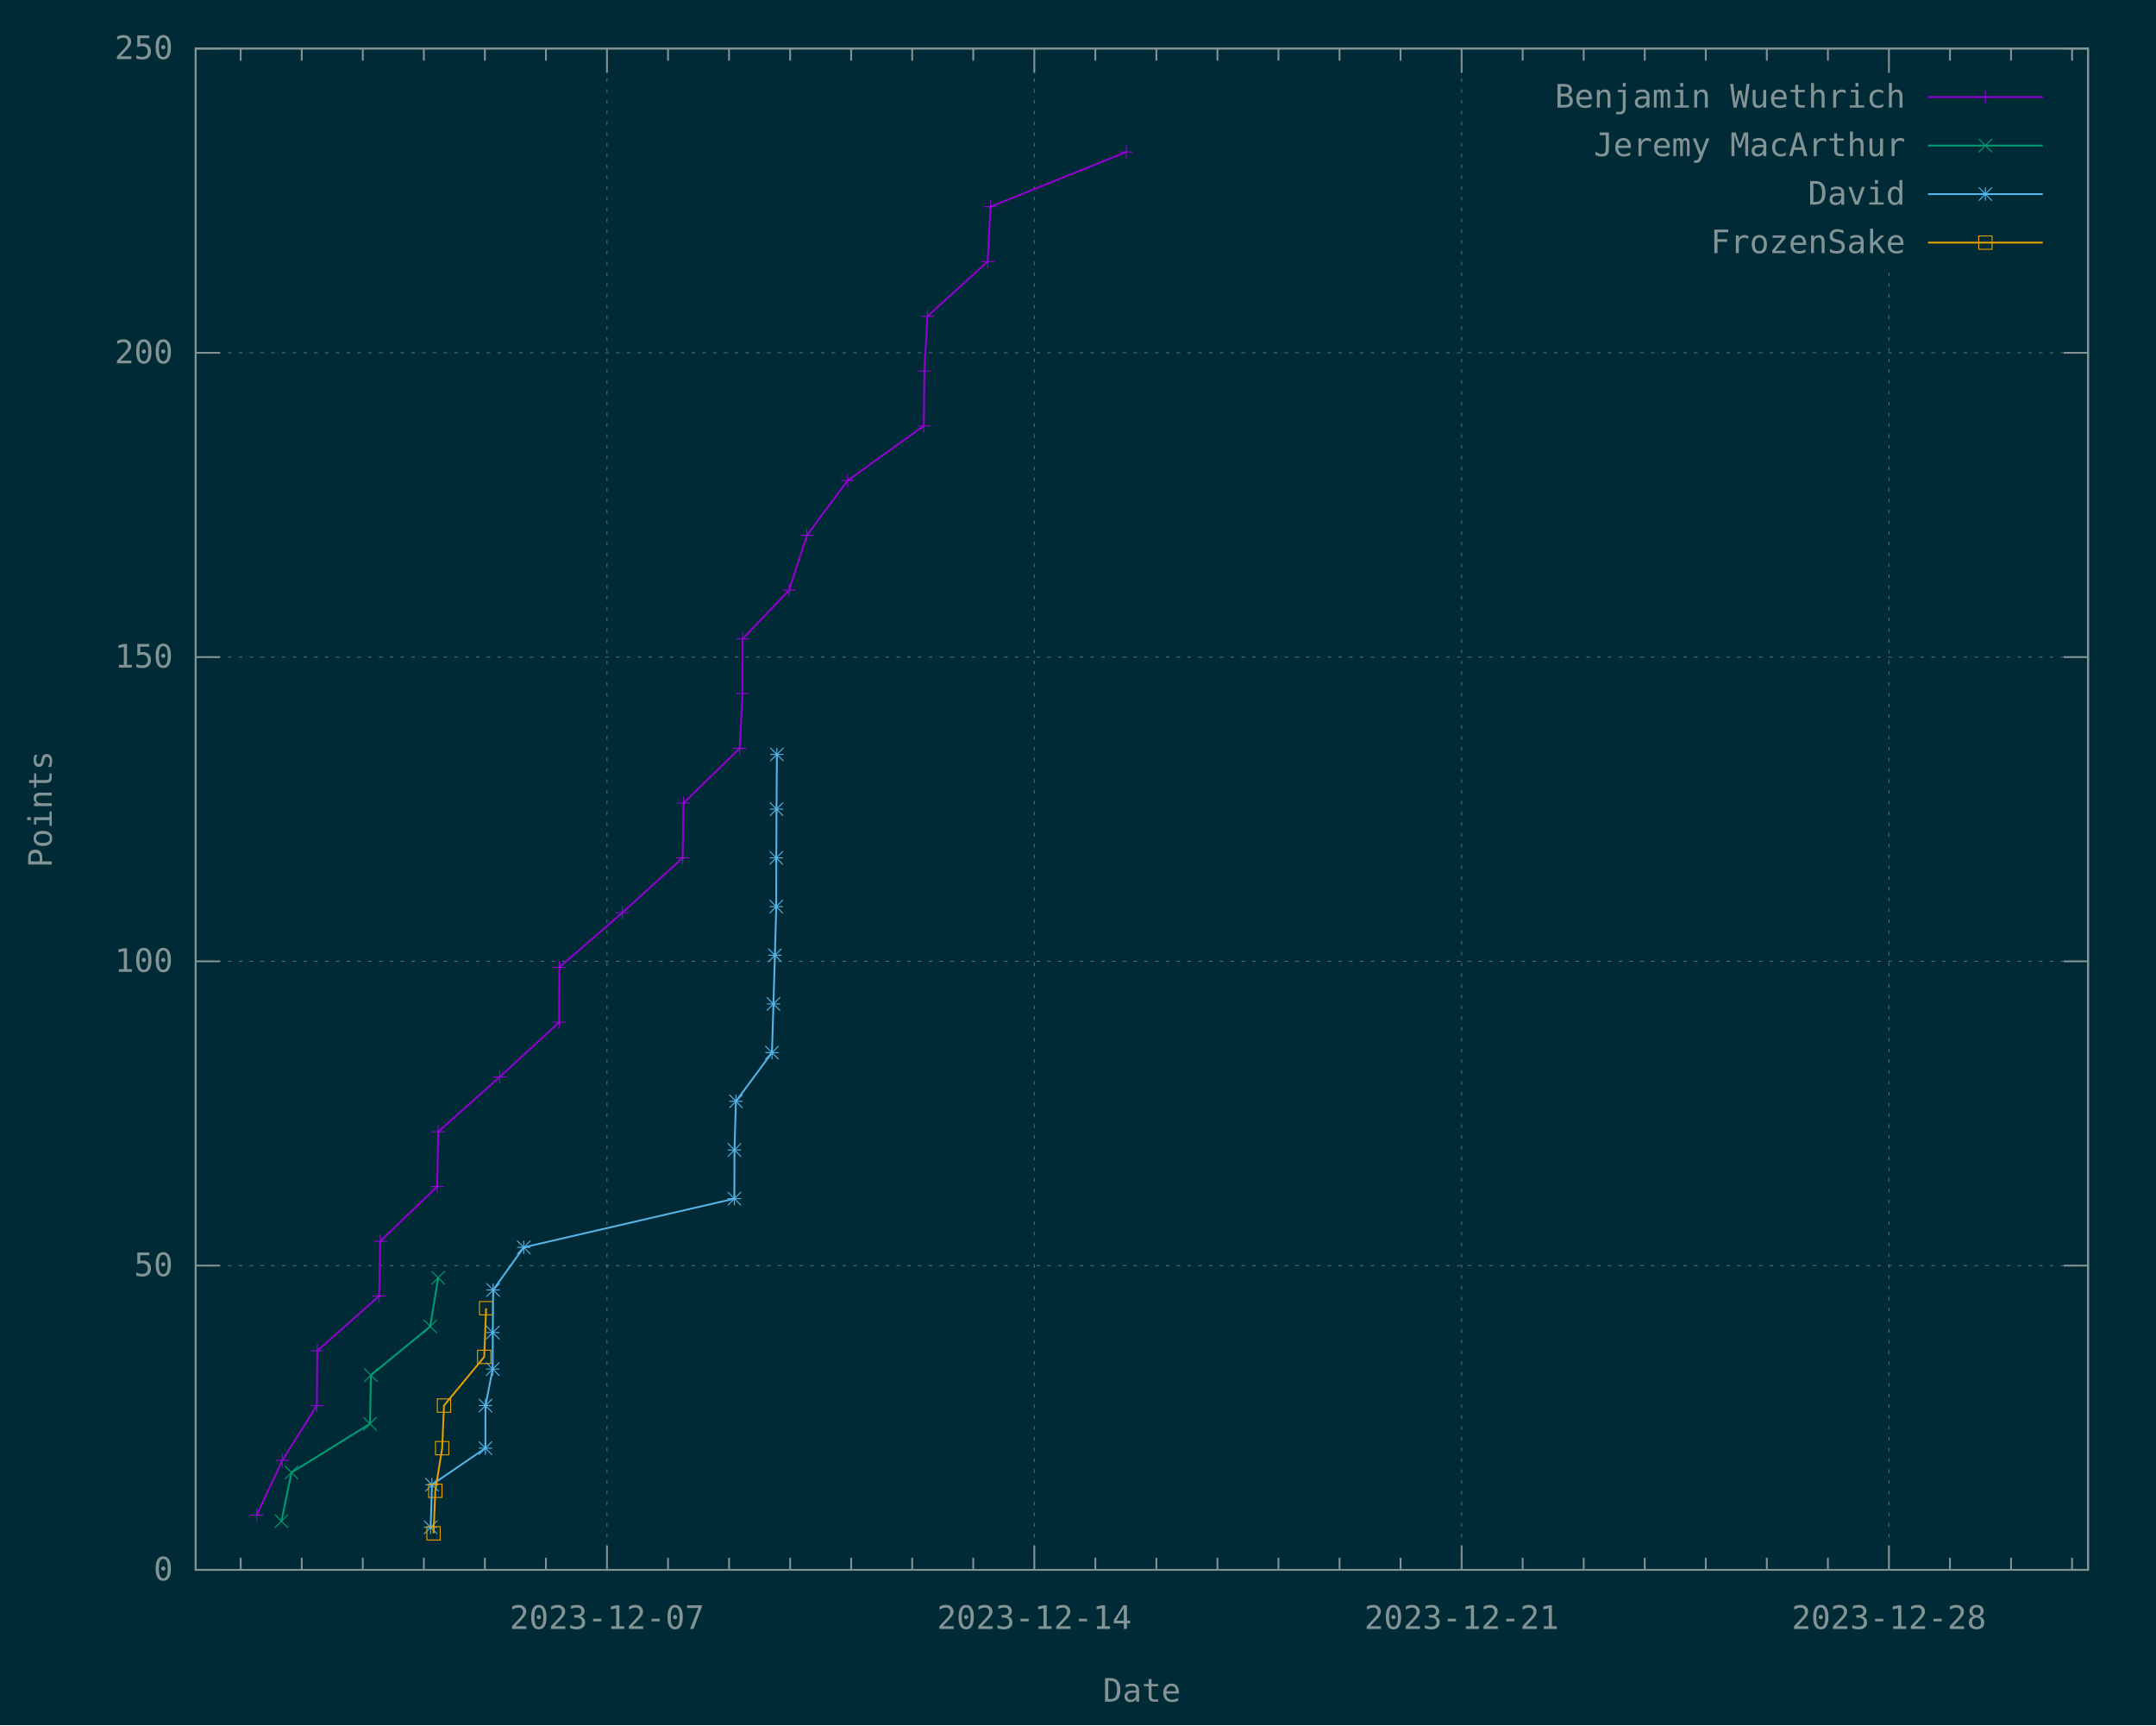
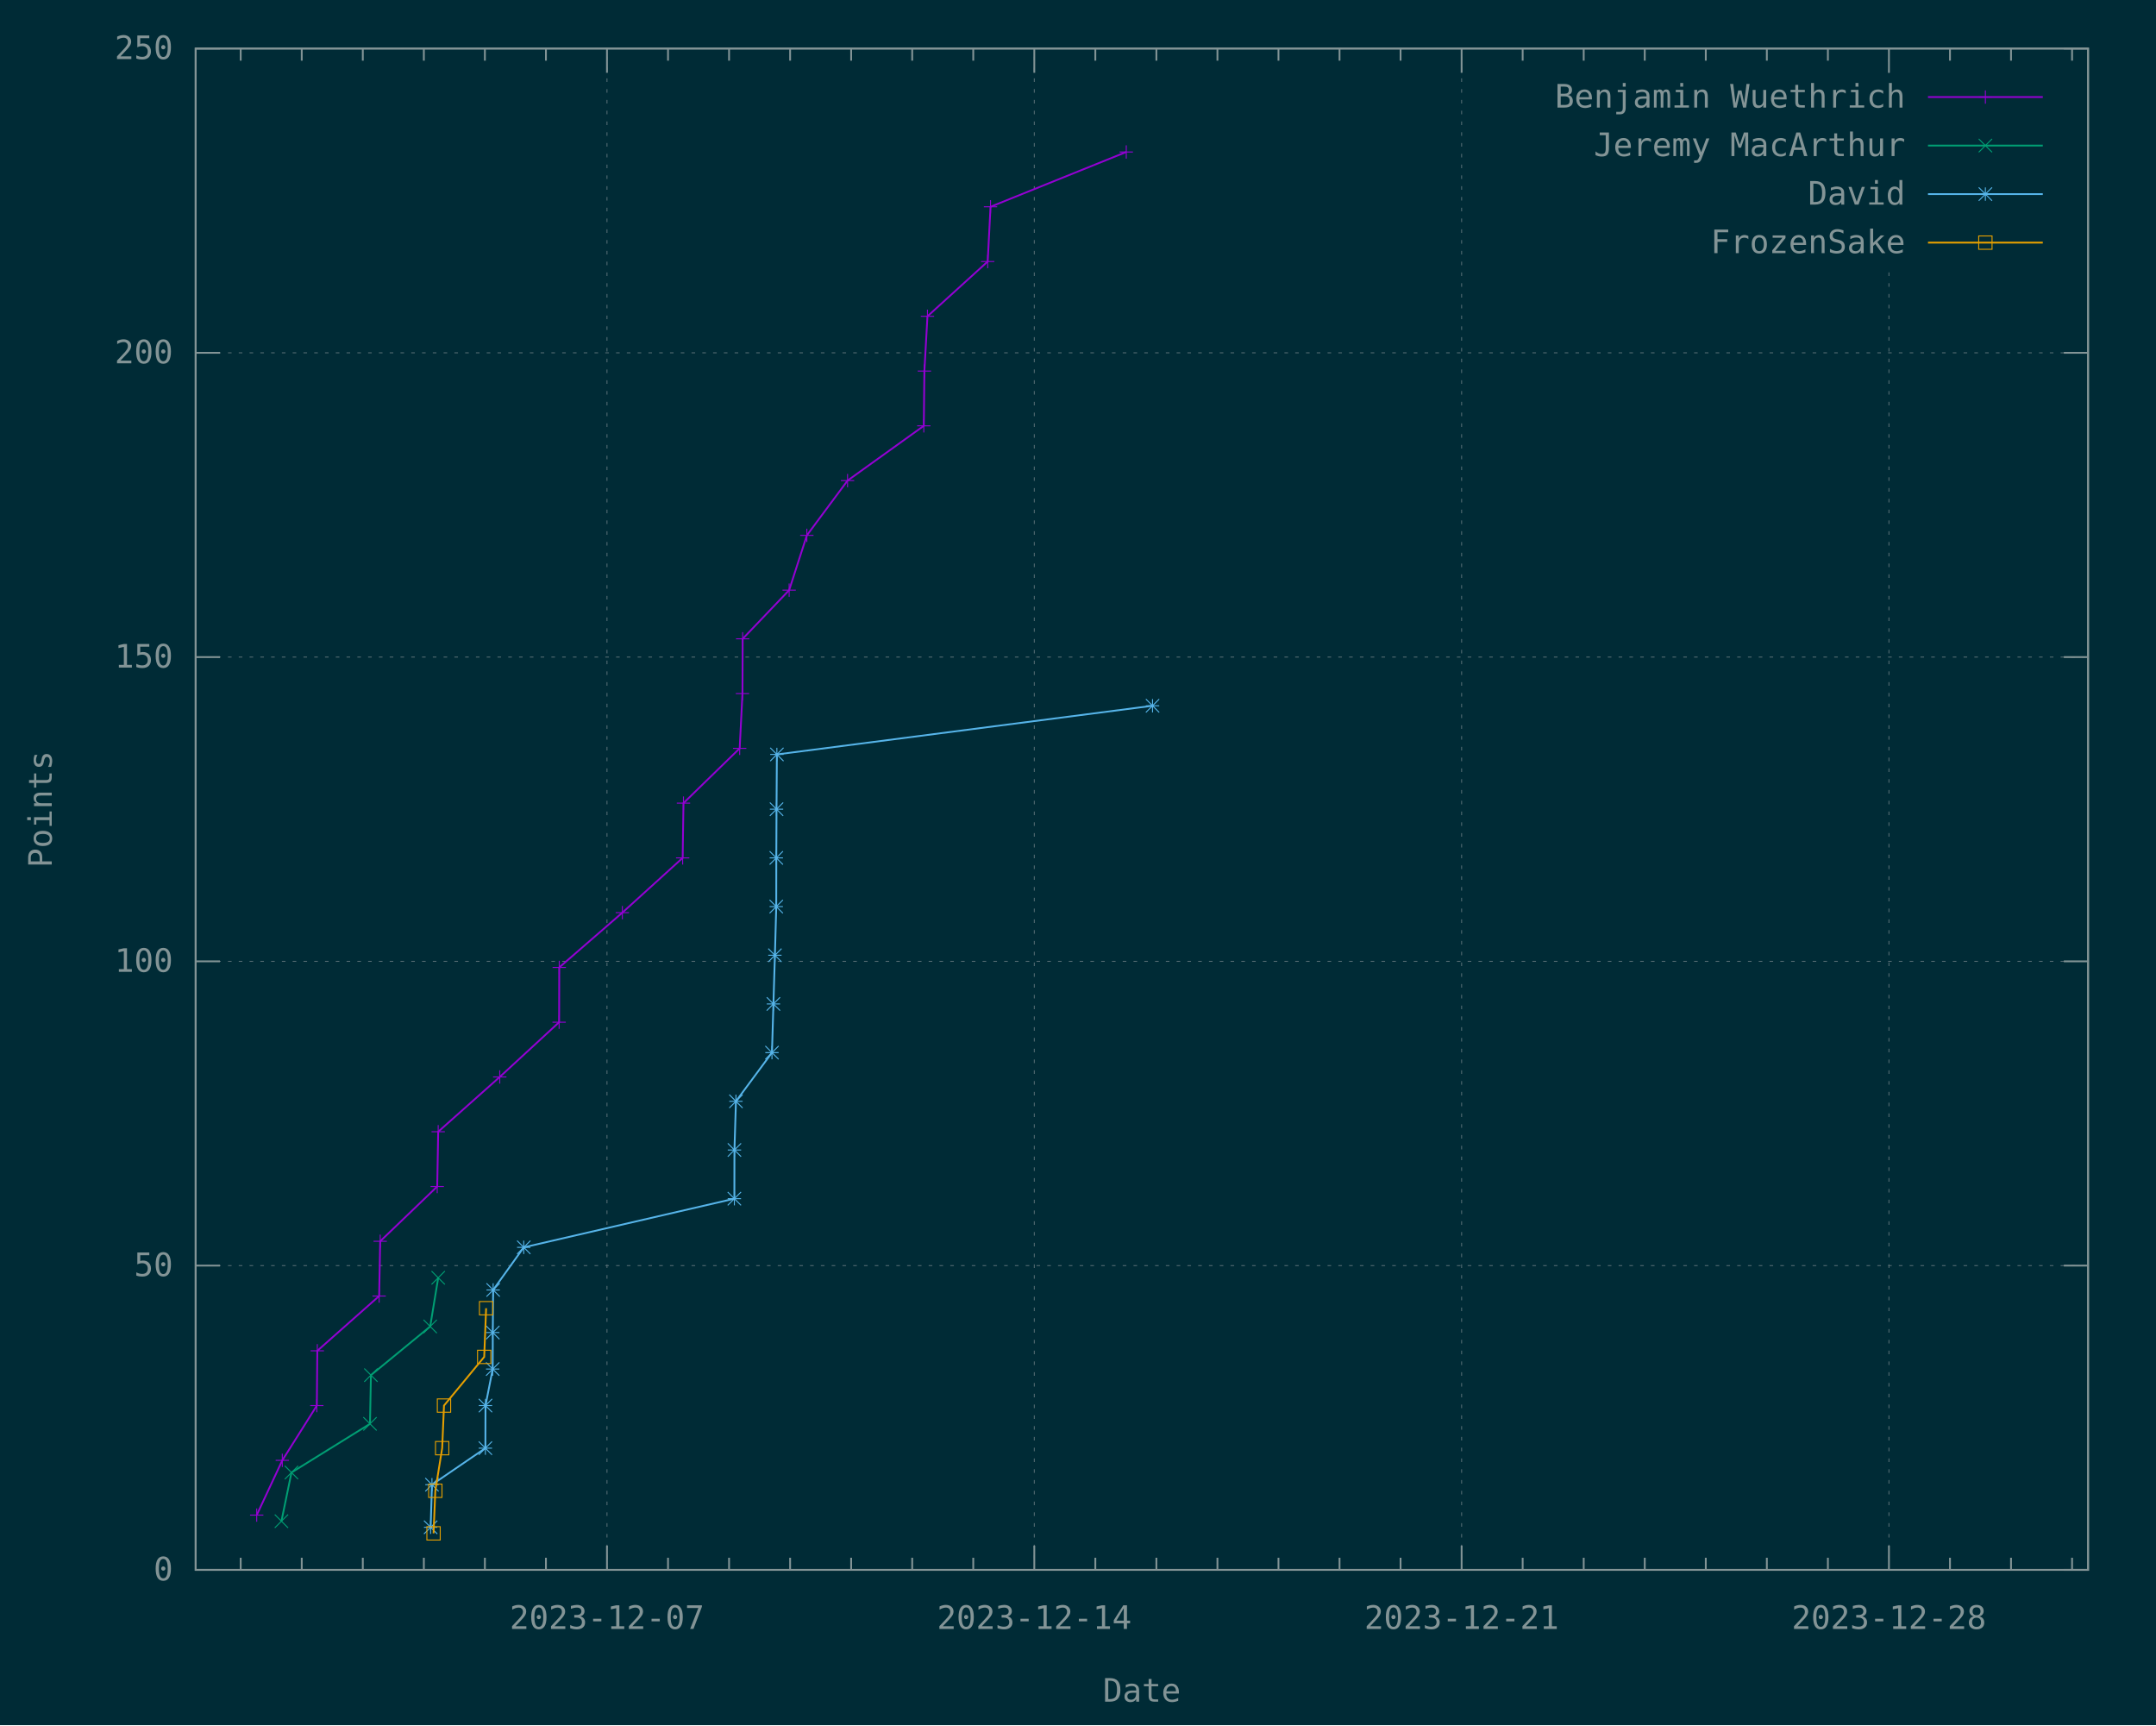
<svg xmlns="http://www.w3.org/2000/svg" xmlns:xlink="http://www.w3.org/1999/xlink" width="1200" height="960" viewBox="0 0 1200 960">
  <g id="gnuplot_canvas">
    <rect x="0" y="0" width="1200" height="960" fill="#002b36" />
    <defs>
      <circle id="gpDot" r="0.5" stroke-width="0.5" stroke="currentColor" />
      <path id="gpPt0" stroke-width="0.148" stroke="currentColor" d="M-1,0 h2 M0,-1 v2" />
      <path id="gpPt1" stroke-width="0.148" stroke="currentColor" d="M-1,-1 L1,1 M1,-1 L-1,1" />
      <path id="gpPt2" stroke-width="0.148" stroke="currentColor" d="M-1,0 L1,0 M0,-1 L0,1 M-1,-1 L1,1 M-1,1 L1,-1" />
      <rect id="gpPt3" stroke-width="0.148" stroke="currentColor" x="-1" y="-1" width="2" height="2" />
      <rect id="gpPt4" stroke-width="0.148" stroke="currentColor" fill="currentColor" x="-1" y="-1" width="2" height="2" />
      <circle id="gpPt5" stroke-width="0.148" stroke="currentColor" cx="0" cy="0" r="1" />
      <use xlink:href="#gpPt5" id="gpPt6" fill="currentColor" stroke="none" />
      <path id="gpPt7" stroke-width="0.148" stroke="currentColor" d="M0,-1.33 L-1.33,0.67 L1.33,0.67 z" />
      <use xlink:href="#gpPt7" id="gpPt8" fill="currentColor" stroke="none" />
      <use xlink:href="#gpPt7" id="gpPt9" stroke="currentColor" transform="rotate(180)" />
      <use xlink:href="#gpPt9" id="gpPt10" fill="currentColor" stroke="none" />
      <use xlink:href="#gpPt3" id="gpPt11" stroke="currentColor" transform="rotate(45)" />
      <use xlink:href="#gpPt11" id="gpPt12" fill="currentColor" stroke="none" />
      <path id="gpPt13" stroke-width="0.148" stroke="currentColor" d="M0,1.330 L1.265,0.411 L0.782,-1.067 L-0.782,-1.076 L-1.265,0.411 z" />
      <use xlink:href="#gpPt13" id="gpPt14" fill="currentColor" stroke="none" />
      <filter id="textbox" filterUnits="objectBoundingBox" x="0" y="0" height="1" width="1">
        <feFlood flood-color="#002B36" flood-opacity="1" result="bgnd" />
        <feComposite in="SourceGraphic" in2="bgnd" operator="atop" />
      </filter>
      <filter id="greybox" filterUnits="objectBoundingBox" x="0" y="0" height="1" width="1">
        <feFlood flood-color="lightgrey" flood-opacity="1" result="grey" />
        <feComposite in="SourceGraphic" in2="grey" operator="atop" />
      </filter>
    </defs>
    <g fill="none" color="#002B36" stroke="currentColor" stroke-width="1.00" stroke-linecap="butt" stroke-linejoin="miter">
</g>
    <g fill="none" color="black" stroke="currentColor" stroke-width="1.00" stroke-linecap="butt" stroke-linejoin="miter">
</g>
    <g fill="none" color="black" stroke="rgb(131, 148, 150)" stroke-width="0.50" stroke-linecap="butt" stroke-linejoin="miter">
</g>
    <g fill="none" color="gray" stroke="currentColor" stroke-width="0.50" stroke-linecap="butt" stroke-linejoin="miter">
      <path stroke="rgb( 88, 110, 117)" stroke-dasharray="2,4" class="gridline" d="M108.90,873.60 L1162.19,873.60  " />
    </g>
    <g fill="none" color="gray" stroke="rgb( 88, 110, 117)" stroke-width="1.00" stroke-linecap="butt" stroke-linejoin="miter">
</g>
    <g fill="none" color="black" stroke="currentColor" stroke-width="1.00" stroke-linecap="butt" stroke-linejoin="miter">
      <path stroke="rgb(131, 148, 150)" d="M108.90,873.60 L122.40,873.60 M1162.19,873.60 L1148.69,873.60  " />
      <g transform="translate(96.30,879.45)" stroke="none" fill="rgb(131,148,150)" font-family="Inconsolata" font-size="18.00" text-anchor="end">
        <text>
          <tspan font-family="Inconsolata"> 0</tspan>
        </text>
      </g>
    </g>
    <g fill="none" color="black" stroke="currentColor" stroke-width="1.00" stroke-linecap="butt" stroke-linejoin="miter">
</g>
    <g fill="none" color="black" stroke="rgb(131, 148, 150)" stroke-width="0.50" stroke-linecap="butt" stroke-linejoin="miter">
</g>
    <g fill="none" color="gray" stroke="currentColor" stroke-width="0.50" stroke-linecap="butt" stroke-linejoin="miter">
      <path stroke="rgb( 88, 110, 117)" stroke-dasharray="2,4" class="gridline" d="M108.90,704.28 L1162.19,704.28  " />
    </g>
    <g fill="none" color="gray" stroke="rgb( 88, 110, 117)" stroke-width="1.00" stroke-linecap="butt" stroke-linejoin="miter">
</g>
    <g fill="none" color="black" stroke="currentColor" stroke-width="1.00" stroke-linecap="butt" stroke-linejoin="miter">
      <path stroke="rgb(131, 148, 150)" d="M108.90,704.28 L122.40,704.28 M1162.19,704.28 L1148.69,704.28  " />
      <g transform="translate(96.30,710.13)" stroke="none" fill="rgb(131,148,150)" font-family="Inconsolata" font-size="18.00" text-anchor="end">
        <text>
          <tspan font-family="Inconsolata"> 50</tspan>
        </text>
      </g>
    </g>
    <g fill="none" color="black" stroke="currentColor" stroke-width="1.00" stroke-linecap="butt" stroke-linejoin="miter">
</g>
    <g fill="none" color="black" stroke="rgb(131, 148, 150)" stroke-width="0.50" stroke-linecap="butt" stroke-linejoin="miter">
</g>
    <g fill="none" color="gray" stroke="currentColor" stroke-width="0.50" stroke-linecap="butt" stroke-linejoin="miter">
      <path stroke="rgb( 88, 110, 117)" stroke-dasharray="2,4" class="gridline" d="M108.90,534.96 L1162.19,534.96  " />
    </g>
    <g fill="none" color="gray" stroke="rgb( 88, 110, 117)" stroke-width="1.00" stroke-linecap="butt" stroke-linejoin="miter">
</g>
    <g fill="none" color="black" stroke="currentColor" stroke-width="1.00" stroke-linecap="butt" stroke-linejoin="miter">
      <path stroke="rgb(131, 148, 150)" d="M108.90,534.96 L122.40,534.96 M1162.19,534.96 L1148.69,534.96  " />
      <g transform="translate(96.30,540.81)" stroke="none" fill="rgb(131,148,150)" font-family="Inconsolata" font-size="18.00" text-anchor="end">
        <text>
          <tspan font-family="Inconsolata"> 100</tspan>
        </text>
      </g>
    </g>
    <g fill="none" color="black" stroke="currentColor" stroke-width="1.00" stroke-linecap="butt" stroke-linejoin="miter">
</g>
    <g fill="none" color="black" stroke="rgb(131, 148, 150)" stroke-width="0.50" stroke-linecap="butt" stroke-linejoin="miter">
</g>
    <g fill="none" color="gray" stroke="currentColor" stroke-width="0.50" stroke-linecap="butt" stroke-linejoin="miter">
      <path stroke="rgb( 88, 110, 117)" stroke-dasharray="2,4" class="gridline" d="M108.90,365.65 L1162.19,365.65  " />
    </g>
    <g fill="none" color="gray" stroke="rgb( 88, 110, 117)" stroke-width="1.00" stroke-linecap="butt" stroke-linejoin="miter">
</g>
    <g fill="none" color="black" stroke="currentColor" stroke-width="1.00" stroke-linecap="butt" stroke-linejoin="miter">
      <path stroke="rgb(131, 148, 150)" d="M108.90,365.65 L122.40,365.65 M1162.19,365.65 L1148.69,365.65  " />
      <g transform="translate(96.30,371.50)" stroke="none" fill="rgb(131,148,150)" font-family="Inconsolata" font-size="18.00" text-anchor="end">
        <text>
          <tspan font-family="Inconsolata"> 150</tspan>
        </text>
      </g>
    </g>
    <g fill="none" color="black" stroke="currentColor" stroke-width="1.00" stroke-linecap="butt" stroke-linejoin="miter">
</g>
    <g fill="none" color="black" stroke="rgb(131, 148, 150)" stroke-width="0.50" stroke-linecap="butt" stroke-linejoin="miter">
</g>
    <g fill="none" color="gray" stroke="currentColor" stroke-width="0.50" stroke-linecap="butt" stroke-linejoin="miter">
      <path stroke="rgb( 88, 110, 117)" stroke-dasharray="2,4" class="gridline" d="M108.90,196.33 L1162.19,196.33  " />
    </g>
    <g fill="none" color="gray" stroke="rgb( 88, 110, 117)" stroke-width="1.00" stroke-linecap="butt" stroke-linejoin="miter">
</g>
    <g fill="none" color="black" stroke="currentColor" stroke-width="1.00" stroke-linecap="butt" stroke-linejoin="miter">
      <path stroke="rgb(131, 148, 150)" d="M108.90,196.33 L122.40,196.33 M1162.19,196.33 L1148.69,196.33  " />
      <g transform="translate(96.30,202.18)" stroke="none" fill="rgb(131,148,150)" font-family="Inconsolata" font-size="18.00" text-anchor="end">
        <text>
          <tspan font-family="Inconsolata"> 200</tspan>
        </text>
      </g>
    </g>
    <g fill="none" color="black" stroke="currentColor" stroke-width="1.00" stroke-linecap="butt" stroke-linejoin="miter">
</g>
    <g fill="none" color="black" stroke="rgb(131, 148, 150)" stroke-width="0.50" stroke-linecap="butt" stroke-linejoin="miter">
</g>
    <g fill="none" color="gray" stroke="currentColor" stroke-width="0.50" stroke-linecap="butt" stroke-linejoin="miter">
      <path stroke="rgb( 88, 110, 117)" stroke-dasharray="2,4" class="gridline" d="M108.90,27.01 L1162.19,27.01  " />
    </g>
    <g fill="none" color="gray" stroke="rgb( 88, 110, 117)" stroke-width="1.00" stroke-linecap="butt" stroke-linejoin="miter">
</g>
    <g fill="none" color="black" stroke="currentColor" stroke-width="1.00" stroke-linecap="butt" stroke-linejoin="miter">
      <path stroke="rgb(131, 148, 150)" d="M108.90,27.01 L122.40,27.01 M1162.19,27.01 L1148.69,27.01  " />
      <g transform="translate(96.30,32.86)" stroke="none" fill="rgb(131,148,150)" font-family="Inconsolata" font-size="18.00" text-anchor="end">
        <text>
          <tspan font-family="Inconsolata"> 250</tspan>
        </text>
      </g>
    </g>
    <g fill="none" color="black" stroke="currentColor" stroke-width="1.00" stroke-linecap="butt" stroke-linejoin="miter">
      <path stroke="rgb(131, 148, 150)" d="M133.97,873.60 L133.97,866.85 M133.97,27.01 L133.97,33.76 M167.95,873.60 L167.95,866.85 M167.95,27.01 L167.95,33.76   M201.93,873.60 L201.93,866.85 M201.93,27.01 L201.93,33.76 M235.91,873.60 L235.91,866.85 M235.91,27.01 L235.91,33.76   M269.88,873.60 L269.88,866.85 M269.88,27.01 L269.88,33.76 M303.86,873.60 L303.86,866.85 M303.86,27.01 L303.86,33.76    " />
    </g>
    <g fill="none" color="black" stroke="rgb(131, 148, 150)" stroke-width="0.50" stroke-linecap="butt" stroke-linejoin="miter">
</g>
    <g fill="none" color="gray" stroke="currentColor" stroke-width="0.50" stroke-linecap="butt" stroke-linejoin="miter">
      <path stroke="rgb( 88, 110, 117)" stroke-dasharray="2,4" class="gridline" d="M337.84,873.60 L337.84,27.01  " />
    </g>
    <g fill="none" color="gray" stroke="rgb( 88, 110, 117)" stroke-width="1.00" stroke-linecap="butt" stroke-linejoin="miter">
</g>
    <g fill="none" color="black" stroke="currentColor" stroke-width="1.00" stroke-linecap="butt" stroke-linejoin="miter">
      <path stroke="rgb(131, 148, 150)" d="M337.84,873.60 L337.84,860.10 M337.84,27.01 L337.84,40.51  " />
      <g transform="translate(337.84,906.45)" stroke="none" fill="rgb(131,148,150)" font-family="Inconsolata" font-size="18.00" text-anchor="middle">
        <text>
          <tspan font-family="Inconsolata">2023-12-07</tspan>
        </text>
      </g>
    </g>
    <g fill="none" color="black" stroke="currentColor" stroke-width="1.00" stroke-linecap="butt" stroke-linejoin="miter">
      <path stroke="rgb(131, 148, 150)" d="M371.81,873.60 L371.81,866.85 M371.81,27.01 L371.81,33.76 M405.79,873.60 L405.79,866.85 M405.79,27.01 L405.79,33.76   M439.77,873.60 L439.77,866.85 M439.77,27.01 L439.77,33.76 M473.74,873.60 L473.74,866.85 M473.74,27.01 L473.74,33.76   M507.72,873.60 L507.72,866.85 M507.72,27.01 L507.72,33.76 M541.70,873.60 L541.70,866.85 M541.70,27.01 L541.70,33.76    " />
    </g>
    <g fill="none" color="black" stroke="rgb(131, 148, 150)" stroke-width="0.50" stroke-linecap="butt" stroke-linejoin="miter">
</g>
    <g fill="none" color="gray" stroke="currentColor" stroke-width="0.50" stroke-linecap="butt" stroke-linejoin="miter">
      <path stroke="rgb( 88, 110, 117)" stroke-dasharray="2,4" class="gridline" d="M575.68,873.60 L575.68,27.01  " />
    </g>
    <g fill="none" color="gray" stroke="rgb( 88, 110, 117)" stroke-width="1.00" stroke-linecap="butt" stroke-linejoin="miter">
</g>
    <g fill="none" color="black" stroke="currentColor" stroke-width="1.00" stroke-linecap="butt" stroke-linejoin="miter">
      <path stroke="rgb(131, 148, 150)" d="M575.68,873.60 L575.68,860.10 M575.68,27.01 L575.68,40.51  " />
      <g transform="translate(575.68,906.45)" stroke="none" fill="rgb(131,148,150)" font-family="Inconsolata" font-size="18.00" text-anchor="middle">
        <text>
          <tspan font-family="Inconsolata">2023-12-14</tspan>
        </text>
      </g>
    </g>
    <g fill="none" color="black" stroke="currentColor" stroke-width="1.00" stroke-linecap="butt" stroke-linejoin="miter">
      <path stroke="rgb(131, 148, 150)" d="M609.65,873.60 L609.65,866.85 M609.65,27.01 L609.65,33.76 M643.63,873.60 L643.63,866.85 M643.63,27.01 L643.63,33.76   M677.61,873.60 L677.61,866.85 M677.61,27.01 L677.61,33.76 M711.58,873.60 L711.58,866.85 M711.58,27.01 L711.58,33.76   M745.56,873.60 L745.56,866.85 M745.56,27.01 L745.56,33.76 M779.54,873.60 L779.54,866.85 M779.54,27.01 L779.54,33.76    " />
    </g>
    <g fill="none" color="black" stroke="rgb(131, 148, 150)" stroke-width="0.50" stroke-linecap="butt" stroke-linejoin="miter">
</g>
    <g fill="none" color="gray" stroke="currentColor" stroke-width="0.50" stroke-linecap="butt" stroke-linejoin="miter">
      <path stroke="rgb( 88, 110, 117)" stroke-dasharray="2,4" class="gridline" d="M813.52,873.60 L813.52,27.01  " />
    </g>
    <g fill="none" color="gray" stroke="rgb( 88, 110, 117)" stroke-width="1.00" stroke-linecap="butt" stroke-linejoin="miter">
</g>
    <g fill="none" color="black" stroke="currentColor" stroke-width="1.00" stroke-linecap="butt" stroke-linejoin="miter">
      <path stroke="rgb(131, 148, 150)" d="M813.52,873.60 L813.52,860.10 M813.52,27.01 L813.52,40.51  " />
      <g transform="translate(813.52,906.45)" stroke="none" fill="rgb(131,148,150)" font-family="Inconsolata" font-size="18.00" text-anchor="middle">
        <text>
          <tspan font-family="Inconsolata">2023-12-21</tspan>
        </text>
      </g>
    </g>
    <g fill="none" color="black" stroke="currentColor" stroke-width="1.00" stroke-linecap="butt" stroke-linejoin="miter">
      <path stroke="rgb(131, 148, 150)" d="M847.49,873.60 L847.49,866.85 M847.49,27.01 L847.49,33.76 M881.47,873.60 L881.47,866.85 M881.47,27.01 L881.47,33.76   M915.45,873.60 L915.45,866.85 M915.45,27.01 L915.45,33.76 M949.42,873.60 L949.42,866.85 M949.42,27.01 L949.42,33.76   M983.40,873.60 L983.40,866.85 M983.40,27.01 L983.40,33.76 M1017.38,873.60 L1017.38,866.85 M1017.38,27.01 L1017.38,33.76    " />
    </g>
    <g fill="none" color="black" stroke="rgb(131, 148, 150)" stroke-width="0.50" stroke-linecap="butt" stroke-linejoin="miter">
</g>
    <g fill="none" color="gray" stroke="currentColor" stroke-width="0.50" stroke-linecap="butt" stroke-linejoin="miter">
      <path stroke="rgb( 88, 110, 117)" stroke-dasharray="2,4" class="gridline" d="M1051.36,873.60 L1051.36,148.51 M1051.36,40.51 L1051.36,27.01  " />
    </g>
    <g fill="none" color="gray" stroke="rgb( 88, 110, 117)" stroke-width="1.00" stroke-linecap="butt" stroke-linejoin="miter">
</g>
    <g fill="none" color="black" stroke="currentColor" stroke-width="1.00" stroke-linecap="butt" stroke-linejoin="miter">
      <path stroke="rgb(131, 148, 150)" d="M1051.36,873.60 L1051.36,860.10 M1051.36,27.01 L1051.36,40.51  " />
      <g transform="translate(1051.36,906.45)" stroke="none" fill="rgb(131,148,150)" font-family="Inconsolata" font-size="18.00" text-anchor="middle">
        <text>
          <tspan font-family="Inconsolata">2023-12-28</tspan>
        </text>
      </g>
    </g>
    <g fill="none" color="black" stroke="currentColor" stroke-width="1.00" stroke-linecap="butt" stroke-linejoin="miter">
      <path stroke="rgb(131, 148, 150)" d="M1085.33,873.60 L1085.33,866.85 M1085.33,27.01 L1085.33,33.76 M1119.31,873.60 L1119.31,866.85 M1119.31,27.01 L1119.31,33.76   M1153.29,873.60 L1153.29,866.85 M1153.29,27.01 L1153.29,33.76  " />
    </g>
    <g fill="none" color="black" stroke="currentColor" stroke-width="1.00" stroke-linecap="butt" stroke-linejoin="miter">
      <path stroke="rgb(131, 148, 150)" d="M108.90,27.01 L108.90,873.60 L1162.19,873.60 L1162.19,27.01 L108.90,27.01 Z  " />
    </g>
    <g fill="none" color="black" stroke="currentColor" stroke-width="1.00" stroke-linecap="butt" stroke-linejoin="miter">
      <g transform="translate(28.80,450.31) rotate(270)" stroke="none" fill="rgb(131,148,150)" font-family="Inconsolata" font-size="18.00" text-anchor="middle">
        <text>
          <tspan font-family="Inconsolata">Points</tspan>
        </text>
      </g>
    </g>
    <g fill="none" color="black" stroke="currentColor" stroke-width="1.00" stroke-linecap="butt" stroke-linejoin="miter">
      <g transform="translate(635.54,946.95)" stroke="none" fill="rgb(131,148,150)" font-family="Inconsolata" font-size="18.00" text-anchor="middle">
        <text>
          <tspan font-family="Inconsolata">Date</tspan>
        </text>
      </g>
    </g>
    <g fill="none" color="black" stroke="currentColor" stroke-width="1.00" stroke-linecap="butt" stroke-linejoin="miter">
</g>
    <g id="gnuplot_plot_1">
      <g fill="none" color="black" stroke="currentColor" stroke-width="1.00" stroke-linecap="butt" stroke-linejoin="miter">
        <g transform="translate(1060.49,59.86)" stroke="none" fill="rgb(131,148,150)" font-family="Inconsolata" font-size="18.00" text-anchor="end">
          <text>
            <tspan font-family="Inconsolata">Benjamin Wuethrich</tspan>
          </text>
        </g>
      </g>
      <g fill="none" color="black" stroke="currentColor" stroke-width="1.00" stroke-linecap="butt" stroke-linejoin="miter">
        <path stroke="rgb(148,   0, 211)" d="M1073.09,54.01 L1136.99,54.01 M142.88,843.12 L157.13,812.65 L176.35,782.17 L176.61,751.69 L211.02,721.21 L211.61,690.74   L243.35,660.26 L243.89,629.78 L278.15,599.30 L311.20,568.83 L311.27,538.35 L346.39,507.87 L379.96,477.40 L380.41,446.92   L411.69,416.44 L413.25,385.96 L413.36,355.49 L439.23,328.40 L449.08,297.92 L471.73,267.44 L514.18,236.96 L514.50,206.49   L516.21,176.01 L549.74,145.53 L551.31,115.06 L626.87,84.58  " />
        <use xlink:href="#gpPt0" transform="translate(142.88,843.12) scale(3.71)" color="rgb(148,   0, 211)" />
        <use xlink:href="#gpPt0" transform="translate(157.13,812.65) scale(3.71)" color="rgb(148,   0, 211)" />
        <use xlink:href="#gpPt0" transform="translate(176.35,782.17) scale(3.71)" color="rgb(148,   0, 211)" />
        <use xlink:href="#gpPt0" transform="translate(176.61,751.69) scale(3.71)" color="rgb(148,   0, 211)" />
        <use xlink:href="#gpPt0" transform="translate(211.02,721.21) scale(3.71)" color="rgb(148,   0, 211)" />
        <use xlink:href="#gpPt0" transform="translate(211.61,690.74) scale(3.71)" color="rgb(148,   0, 211)" />
        <use xlink:href="#gpPt0" transform="translate(243.35,660.26) scale(3.71)" color="rgb(148,   0, 211)" />
        <use xlink:href="#gpPt0" transform="translate(243.89,629.78) scale(3.71)" color="rgb(148,   0, 211)" />
        <use xlink:href="#gpPt0" transform="translate(278.15,599.30) scale(3.71)" color="rgb(148,   0, 211)" />
        <use xlink:href="#gpPt0" transform="translate(311.20,568.83) scale(3.71)" color="rgb(148,   0, 211)" />
        <use xlink:href="#gpPt0" transform="translate(311.27,538.35) scale(3.71)" color="rgb(148,   0, 211)" />
        <use xlink:href="#gpPt0" transform="translate(346.39,507.87) scale(3.71)" color="rgb(148,   0, 211)" />
        <use xlink:href="#gpPt0" transform="translate(379.96,477.40) scale(3.71)" color="rgb(148,   0, 211)" />
        <use xlink:href="#gpPt0" transform="translate(380.41,446.92) scale(3.71)" color="rgb(148,   0, 211)" />
        <use xlink:href="#gpPt0" transform="translate(411.69,416.44) scale(3.71)" color="rgb(148,   0, 211)" />
        <use xlink:href="#gpPt0" transform="translate(413.25,385.96) scale(3.71)" color="rgb(148,   0, 211)" />
        <use xlink:href="#gpPt0" transform="translate(413.36,355.49) scale(3.71)" color="rgb(148,   0, 211)" />
        <use xlink:href="#gpPt0" transform="translate(439.23,328.40) scale(3.71)" color="rgb(148,   0, 211)" />
        <use xlink:href="#gpPt0" transform="translate(449.08,297.92) scale(3.71)" color="rgb(148,   0, 211)" />
        <use xlink:href="#gpPt0" transform="translate(471.73,267.44) scale(3.71)" color="rgb(148,   0, 211)" />
        <use xlink:href="#gpPt0" transform="translate(514.18,236.96) scale(3.71)" color="rgb(148,   0, 211)" />
        <use xlink:href="#gpPt0" transform="translate(514.50,206.49) scale(3.71)" color="rgb(148,   0, 211)" />
        <use xlink:href="#gpPt0" transform="translate(516.21,176.01) scale(3.71)" color="rgb(148,   0, 211)" />
        <use xlink:href="#gpPt0" transform="translate(549.74,145.53) scale(3.71)" color="rgb(148,   0, 211)" />
        <use xlink:href="#gpPt0" transform="translate(551.31,115.06) scale(3.71)" color="rgb(148,   0, 211)" />
        <use xlink:href="#gpPt0" transform="translate(626.87,84.58) scale(3.71)" color="rgb(148,   0, 211)" />
        <use xlink:href="#gpPt0" transform="translate(1105.04,54.01) scale(3.71)" color="rgb(148,   0, 211)" />
      </g>
    </g>
    <g id="gnuplot_plot_2">
      <g fill="none" color="black" stroke="currentColor" stroke-width="1.00" stroke-linecap="butt" stroke-linejoin="miter">
        <g transform="translate(1060.49,86.86)" stroke="none" fill="rgb(131,148,150)" font-family="Inconsolata" font-size="18.00" text-anchor="end">
          <text>
            <tspan font-family="Inconsolata">Jeremy MacArthur</tspan>
          </text>
        </g>
      </g>
      <g fill="none" color="black" stroke="currentColor" stroke-width="1.00" stroke-linecap="butt" stroke-linejoin="miter">
        <path stroke="rgb(  0, 158, 115)" d="M1073.09,81.01 L1136.99,81.01 M156.64,846.51 L162.23,819.42 L205.93,792.33 L206.45,765.24 L239.44,738.15 L243.90,711.05    " />
        <use xlink:href="#gpPt1" transform="translate(156.64,846.51) scale(3.71)" color="rgb(  0, 158, 115)" />
        <use xlink:href="#gpPt1" transform="translate(162.23,819.42) scale(3.71)" color="rgb(  0, 158, 115)" />
        <use xlink:href="#gpPt1" transform="translate(205.93,792.33) scale(3.71)" color="rgb(  0, 158, 115)" />
        <use xlink:href="#gpPt1" transform="translate(206.45,765.24) scale(3.71)" color="rgb(  0, 158, 115)" />
        <use xlink:href="#gpPt1" transform="translate(239.44,738.15) scale(3.71)" color="rgb(  0, 158, 115)" />
        <use xlink:href="#gpPt1" transform="translate(243.90,711.05) scale(3.71)" color="rgb(  0, 158, 115)" />
        <use xlink:href="#gpPt1" transform="translate(1105.04,81.01) scale(3.71)" color="rgb(  0, 158, 115)" />
      </g>
    </g>
    <g id="gnuplot_plot_3">
      <g fill="none" color="black" stroke="currentColor" stroke-width="1.00" stroke-linecap="butt" stroke-linejoin="miter">
        <g transform="translate(1060.49,113.86)" stroke="none" fill="rgb(131,148,150)" font-family="Inconsolata" font-size="18.00" text-anchor="end">
          <text>
            <tspan font-family="Inconsolata">David</tspan>
          </text>
        </g>
      </g>
      <g fill="none" color="black" stroke="currentColor" stroke-width="1.00" stroke-linecap="butt" stroke-linejoin="miter">
-         <path stroke="rgb( 86, 180, 233)" d="M1073.09,108.01 L1136.99,108.01 M239.69,849.90 L240.42,826.19 L270.16,805.87 L270.22,782.17 L274.23,761.85 L274.28,741.53   L274.48,717.83 L291.51,694.12 L408.74,667.03 L408.78,639.94 L409.62,612.85 L429.67,585.76 L430.48,558.67 L431.30,531.58   L432.05,504.49 L432.08,477.40 L432.20,450.30 L432.40,419.83  " />
+         <path stroke="rgb( 86, 180, 233)" d="M1073.09,108.01 L1136.99,108.01 M239.69,849.90 L240.42,826.19 L270.16,805.87 L270.22,782.17 L274.23,761.85 L274.28,741.53   L274.48,717.83 L291.51,694.12 L408.74,667.03 L408.78,639.94 L409.62,612.85 L429.67,585.76 L430.48,558.67 L431.30,531.58   L432.05,504.49 L432.08,477.40 L432.20,450.30 L432.40,419.83 L641.49,392.74  " />
        <use xlink:href="#gpPt2" transform="translate(239.69,849.90) scale(3.71)" color="rgb( 86, 180, 233)" />
        <use xlink:href="#gpPt2" transform="translate(240.42,826.19) scale(3.71)" color="rgb( 86, 180, 233)" />
        <use xlink:href="#gpPt2" transform="translate(270.16,805.87) scale(3.71)" color="rgb( 86, 180, 233)" />
        <use xlink:href="#gpPt2" transform="translate(270.22,782.17) scale(3.71)" color="rgb( 86, 180, 233)" />
        <use xlink:href="#gpPt2" transform="translate(274.23,761.85) scale(3.71)" color="rgb( 86, 180, 233)" />
        <use xlink:href="#gpPt2" transform="translate(274.28,741.53) scale(3.71)" color="rgb( 86, 180, 233)" />
        <use xlink:href="#gpPt2" transform="translate(274.48,717.83) scale(3.71)" color="rgb( 86, 180, 233)" />
        <use xlink:href="#gpPt2" transform="translate(291.51,694.12) scale(3.71)" color="rgb( 86, 180, 233)" />
        <use xlink:href="#gpPt2" transform="translate(408.74,667.03) scale(3.71)" color="rgb( 86, 180, 233)" />
        <use xlink:href="#gpPt2" transform="translate(408.78,639.94) scale(3.71)" color="rgb( 86, 180, 233)" />
        <use xlink:href="#gpPt2" transform="translate(409.62,612.85) scale(3.71)" color="rgb( 86, 180, 233)" />
        <use xlink:href="#gpPt2" transform="translate(429.67,585.76) scale(3.71)" color="rgb( 86, 180, 233)" />
        <use xlink:href="#gpPt2" transform="translate(430.48,558.67) scale(3.71)" color="rgb( 86, 180, 233)" />
        <use xlink:href="#gpPt2" transform="translate(431.30,531.58) scale(3.71)" color="rgb( 86, 180, 233)" />
        <use xlink:href="#gpPt2" transform="translate(432.05,504.49) scale(3.71)" color="rgb( 86, 180, 233)" />
        <use xlink:href="#gpPt2" transform="translate(432.08,477.40) scale(3.71)" color="rgb( 86, 180, 233)" />
        <use xlink:href="#gpPt2" transform="translate(432.20,450.30) scale(3.71)" color="rgb( 86, 180, 233)" />
        <use xlink:href="#gpPt2" transform="translate(432.40,419.83) scale(3.71)" color="rgb( 86, 180, 233)" />
+         <use xlink:href="#gpPt2" transform="translate(641.49,392.74) scale(3.71)" color="rgb( 86, 180, 233)" />
        <use xlink:href="#gpPt2" transform="translate(1105.04,108.01) scale(3.71)" color="rgb( 86, 180, 233)" />
      </g>
    </g>
    <g id="gnuplot_plot_4">
      <g fill="none" color="black" stroke="currentColor" stroke-width="1.00" stroke-linecap="butt" stroke-linejoin="miter">
        <g transform="translate(1060.49,140.86)" stroke="none" fill="rgb(131,148,150)" font-family="Inconsolata" font-size="18.00" text-anchor="end">
          <text>
            <tspan font-family="Inconsolata">FrozenSake</tspan>
          </text>
        </g>
      </g>
      <g fill="none" color="black" stroke="currentColor" stroke-width="1.00" stroke-linecap="butt" stroke-linejoin="miter">
        <path stroke="rgb(230, 159,   0)" d="M1073.09,135.01 L1136.99,135.01 M241.31,853.28 L242.29,829.58 L246.11,805.87 L247.12,782.17 L269.50,755.08 L270.57,727.99    " />
        <use xlink:href="#gpPt3" transform="translate(241.31,853.28) scale(3.71)" color="rgb(230, 159,   0)" />
        <use xlink:href="#gpPt3" transform="translate(242.29,829.58) scale(3.71)" color="rgb(230, 159,   0)" />
        <use xlink:href="#gpPt3" transform="translate(246.11,805.87) scale(3.71)" color="rgb(230, 159,   0)" />
        <use xlink:href="#gpPt3" transform="translate(247.12,782.17) scale(3.71)" color="rgb(230, 159,   0)" />
        <use xlink:href="#gpPt3" transform="translate(269.50,755.08) scale(3.71)" color="rgb(230, 159,   0)" />
        <use xlink:href="#gpPt3" transform="translate(270.57,727.99) scale(3.71)" color="rgb(230, 159,   0)" />
        <use xlink:href="#gpPt3" transform="translate(1105.04,135.01) scale(3.71)" color="rgb(230, 159,   0)" />
      </g>
    </g>
    <g fill="none" color="#002B36" stroke="rgb(230, 159,   0)" stroke-width="2.00" stroke-linecap="butt" stroke-linejoin="miter">
</g>
    <g fill="none" color="black" stroke="currentColor" stroke-width="2.00" stroke-linecap="butt" stroke-linejoin="miter">
</g>
    <g fill="none" color="black" stroke="black" stroke-width="1.00" stroke-linecap="butt" stroke-linejoin="miter">
</g>
    <g fill="none" color="black" stroke="currentColor" stroke-width="1.00" stroke-linecap="butt" stroke-linejoin="miter">
      <path stroke="rgb(131, 148, 150)" d="M108.90,27.01 L108.90,873.60 L1162.19,873.60 L1162.19,27.01 L108.90,27.01 Z  " />
    </g>
    <g fill="none" color="black" stroke="currentColor" stroke-width="1.00" stroke-linecap="butt" stroke-linejoin="miter">
</g>
  </g>
</svg>
